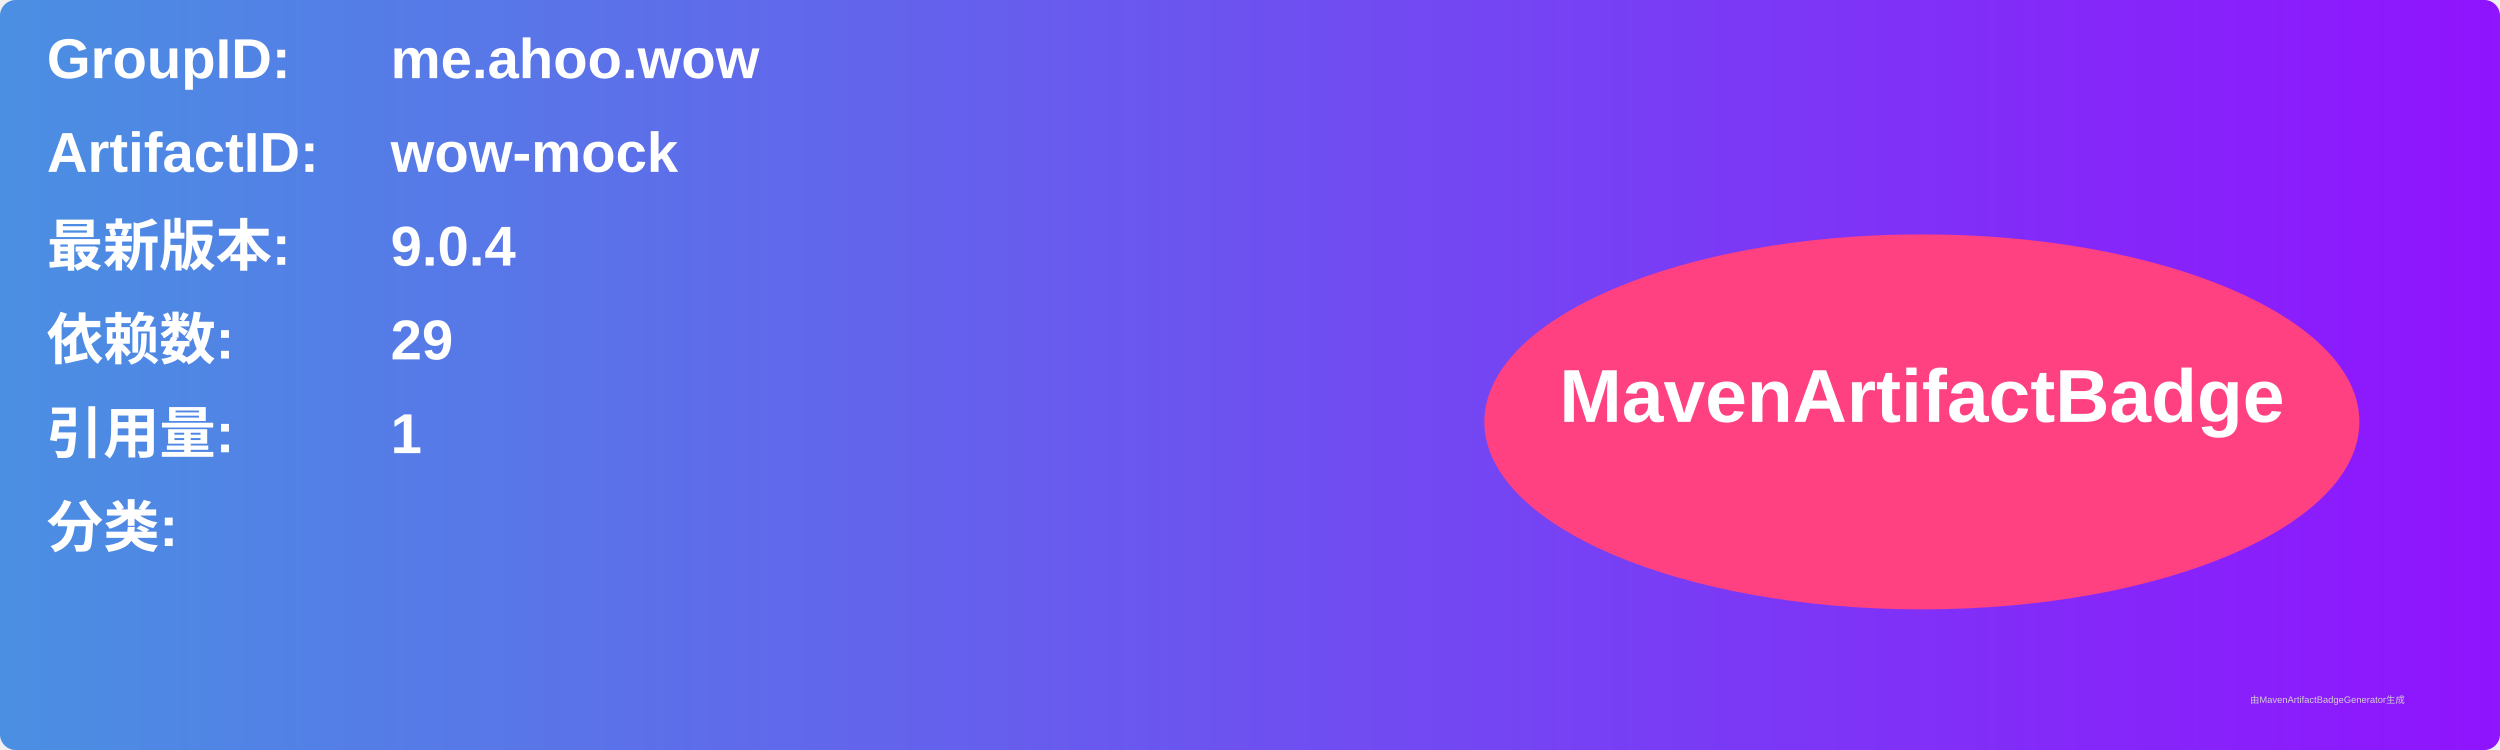
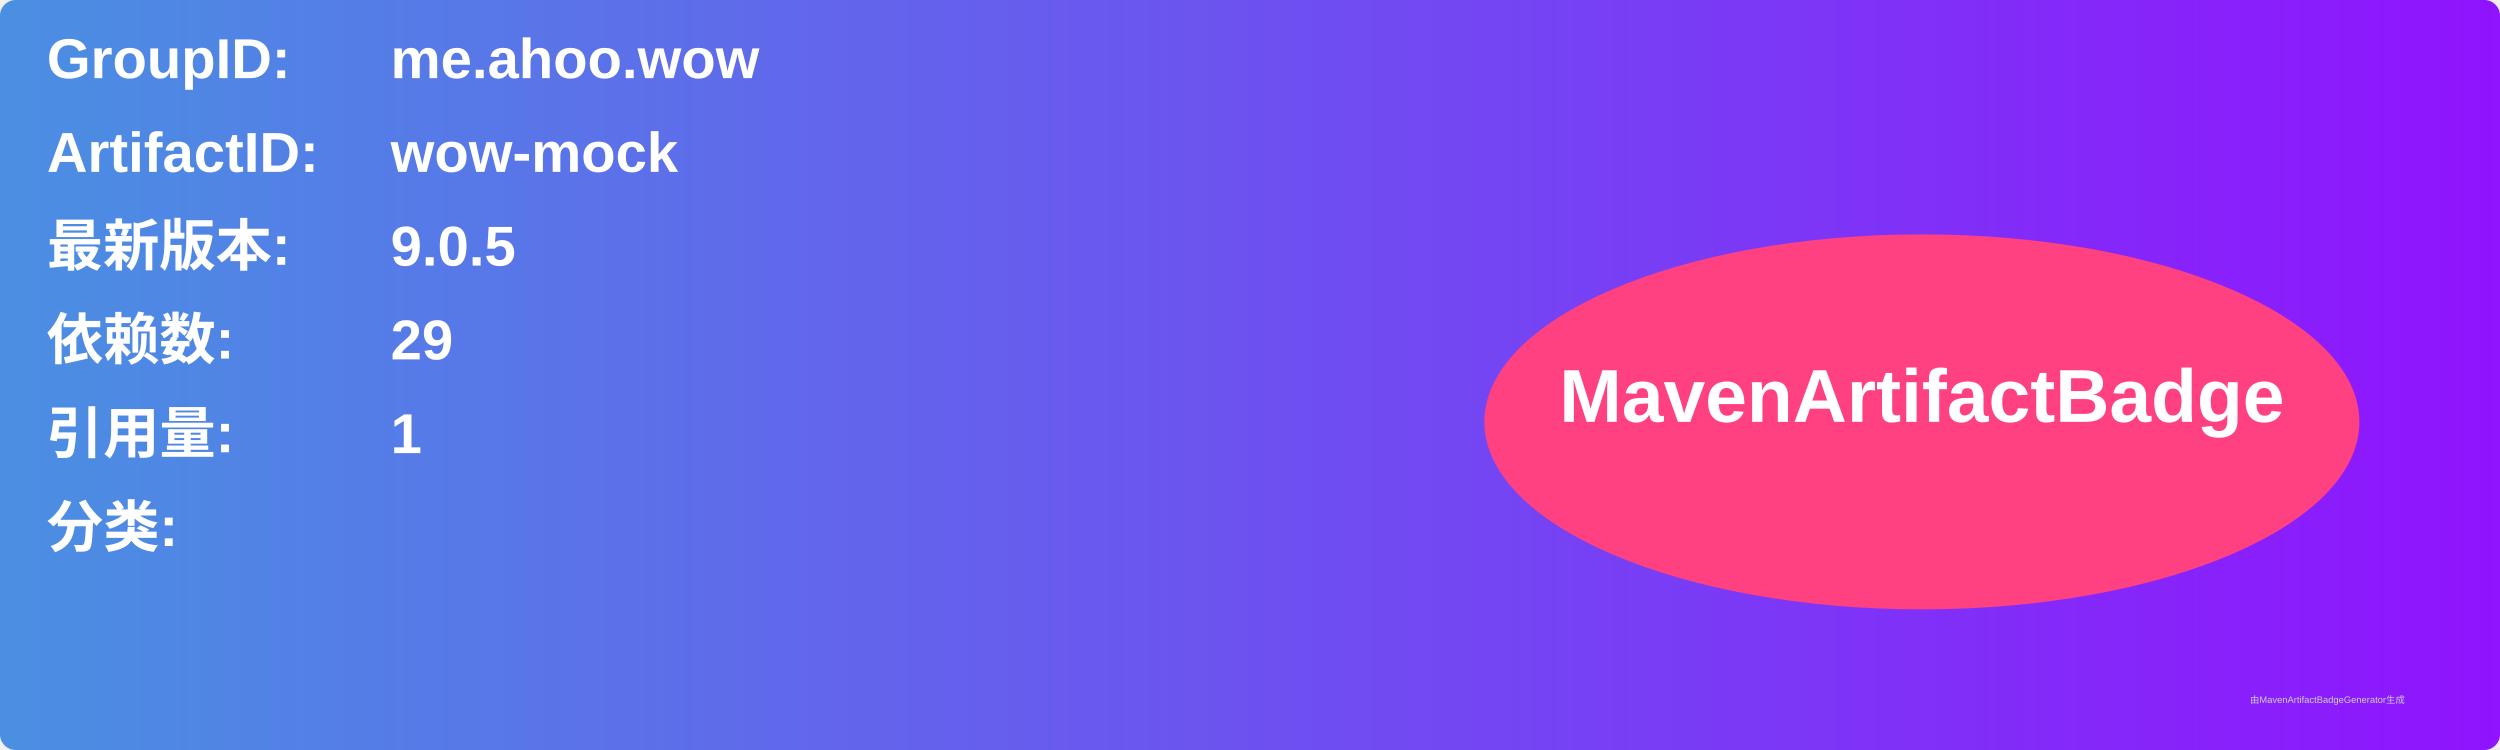
<svg xmlns="http://www.w3.org/2000/svg" width="800" height="240" viewBox="0 0 800 240">
  <linearGradient id="grad" x1="0%" y1="0%" x2="100%" y2="0%">
    <stop offset="0%" stop-color="#4a90e2" />
    <stop offset="100%" stop-color="#9013fe" />
  </linearGradient>
  <rect width="100%" height="100%" rx="5" ry="5" fill="url(#grad)" />
  <g transform="translate(15, 15)">
    <text x="0" y="10" font-family="Arial" font-size="18" fill="white" font-weight="bold" width="260">GroupID:</text>
    <text x="110" y="10" font-family="Arial" font-size="18" fill="white" font-weight="bold" width="460">me.ahoo.wow</text>
    <text x="0" y="40" font-family="Arial" font-size="18" fill="white" font-weight="bold" width="260">ArtifactID:</text>
    <text x="110" y="40" font-family="Arial" font-size="18" fill="white" font-weight="bold" width="460">wow-mock</text>
    <text x="0" y="70" font-family="Arial" font-size="18" fill="white" font-weight="bold">最新版本:</text>
    <text x="110" y="70" font-family="Arial" font-size="18" fill="white" font-weight="bold">
-       <tspan font-weight="bold">9.0.4</tspan>
+       <tspan font-weight="bold">9.0.5</tspan>
    </text>
    <text x="0" y="100" font-family="Arial" font-size="18" fill="white" font-weight="bold">依赖数: </text>
    <text x="110" y="100" font-family="Arial" font-size="18" fill="white">
      <tspan font-weight="bold">29</tspan>
    </text>
    <text x="0" y="130" font-family="Arial" font-size="18" fill="white" font-weight="bold">引用量: </text>
    <text x="110" y="130" font-family="Arial" font-size="18" fill="white">
      <tspan font-weight="bold">1</tspan>
    </text>
    <text x="0" y="160" font-family="Arial" font-size="18" fill="white" font-weight="bold">分类:</text>
    <text x="10" y="190" font-family="Arial" font-size="10" fill="white">
      <tspan font-weight="bold" />
    </text>
    <ellipse cx="600" cy="120" rx="140" ry="60" fill="#ff4081" />
    <text x="600" y="120" text-anchor="middle" font-family="Arial" font-size="24" fill="white" font-weight="bold">MavenArtifactBadge</text>
  </g>
  <text x="720" y="225" font-family="Arial" font-size="3" fill="#d0d0d0">由MavenArtifactBadgeGenerator生成</text>
</svg>
